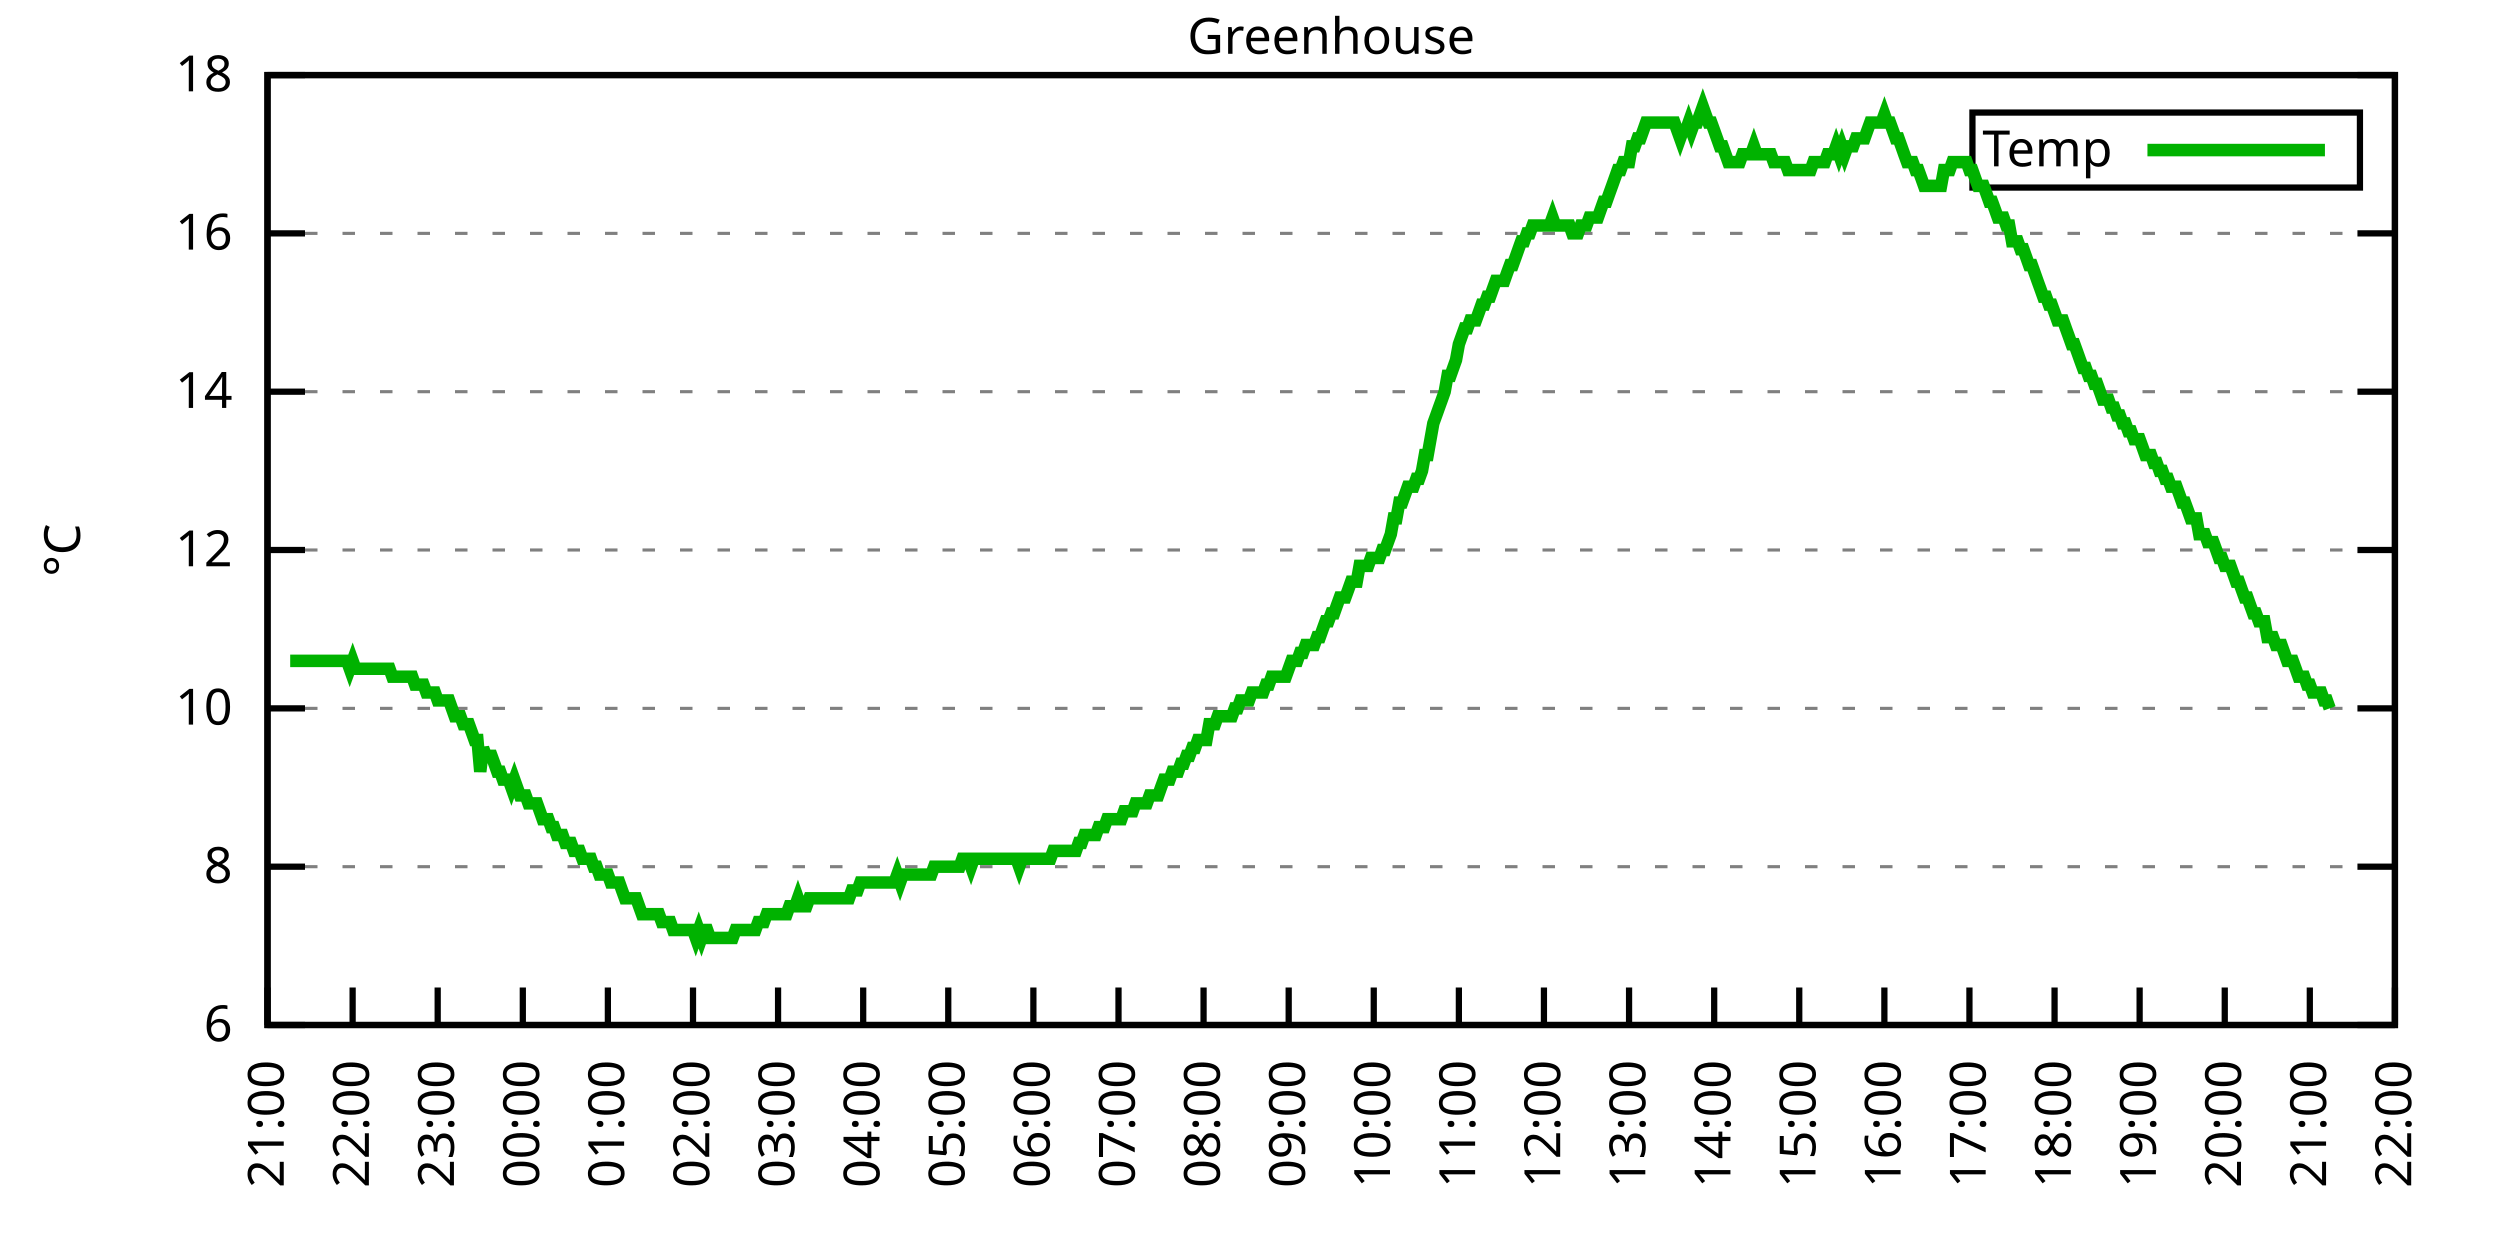
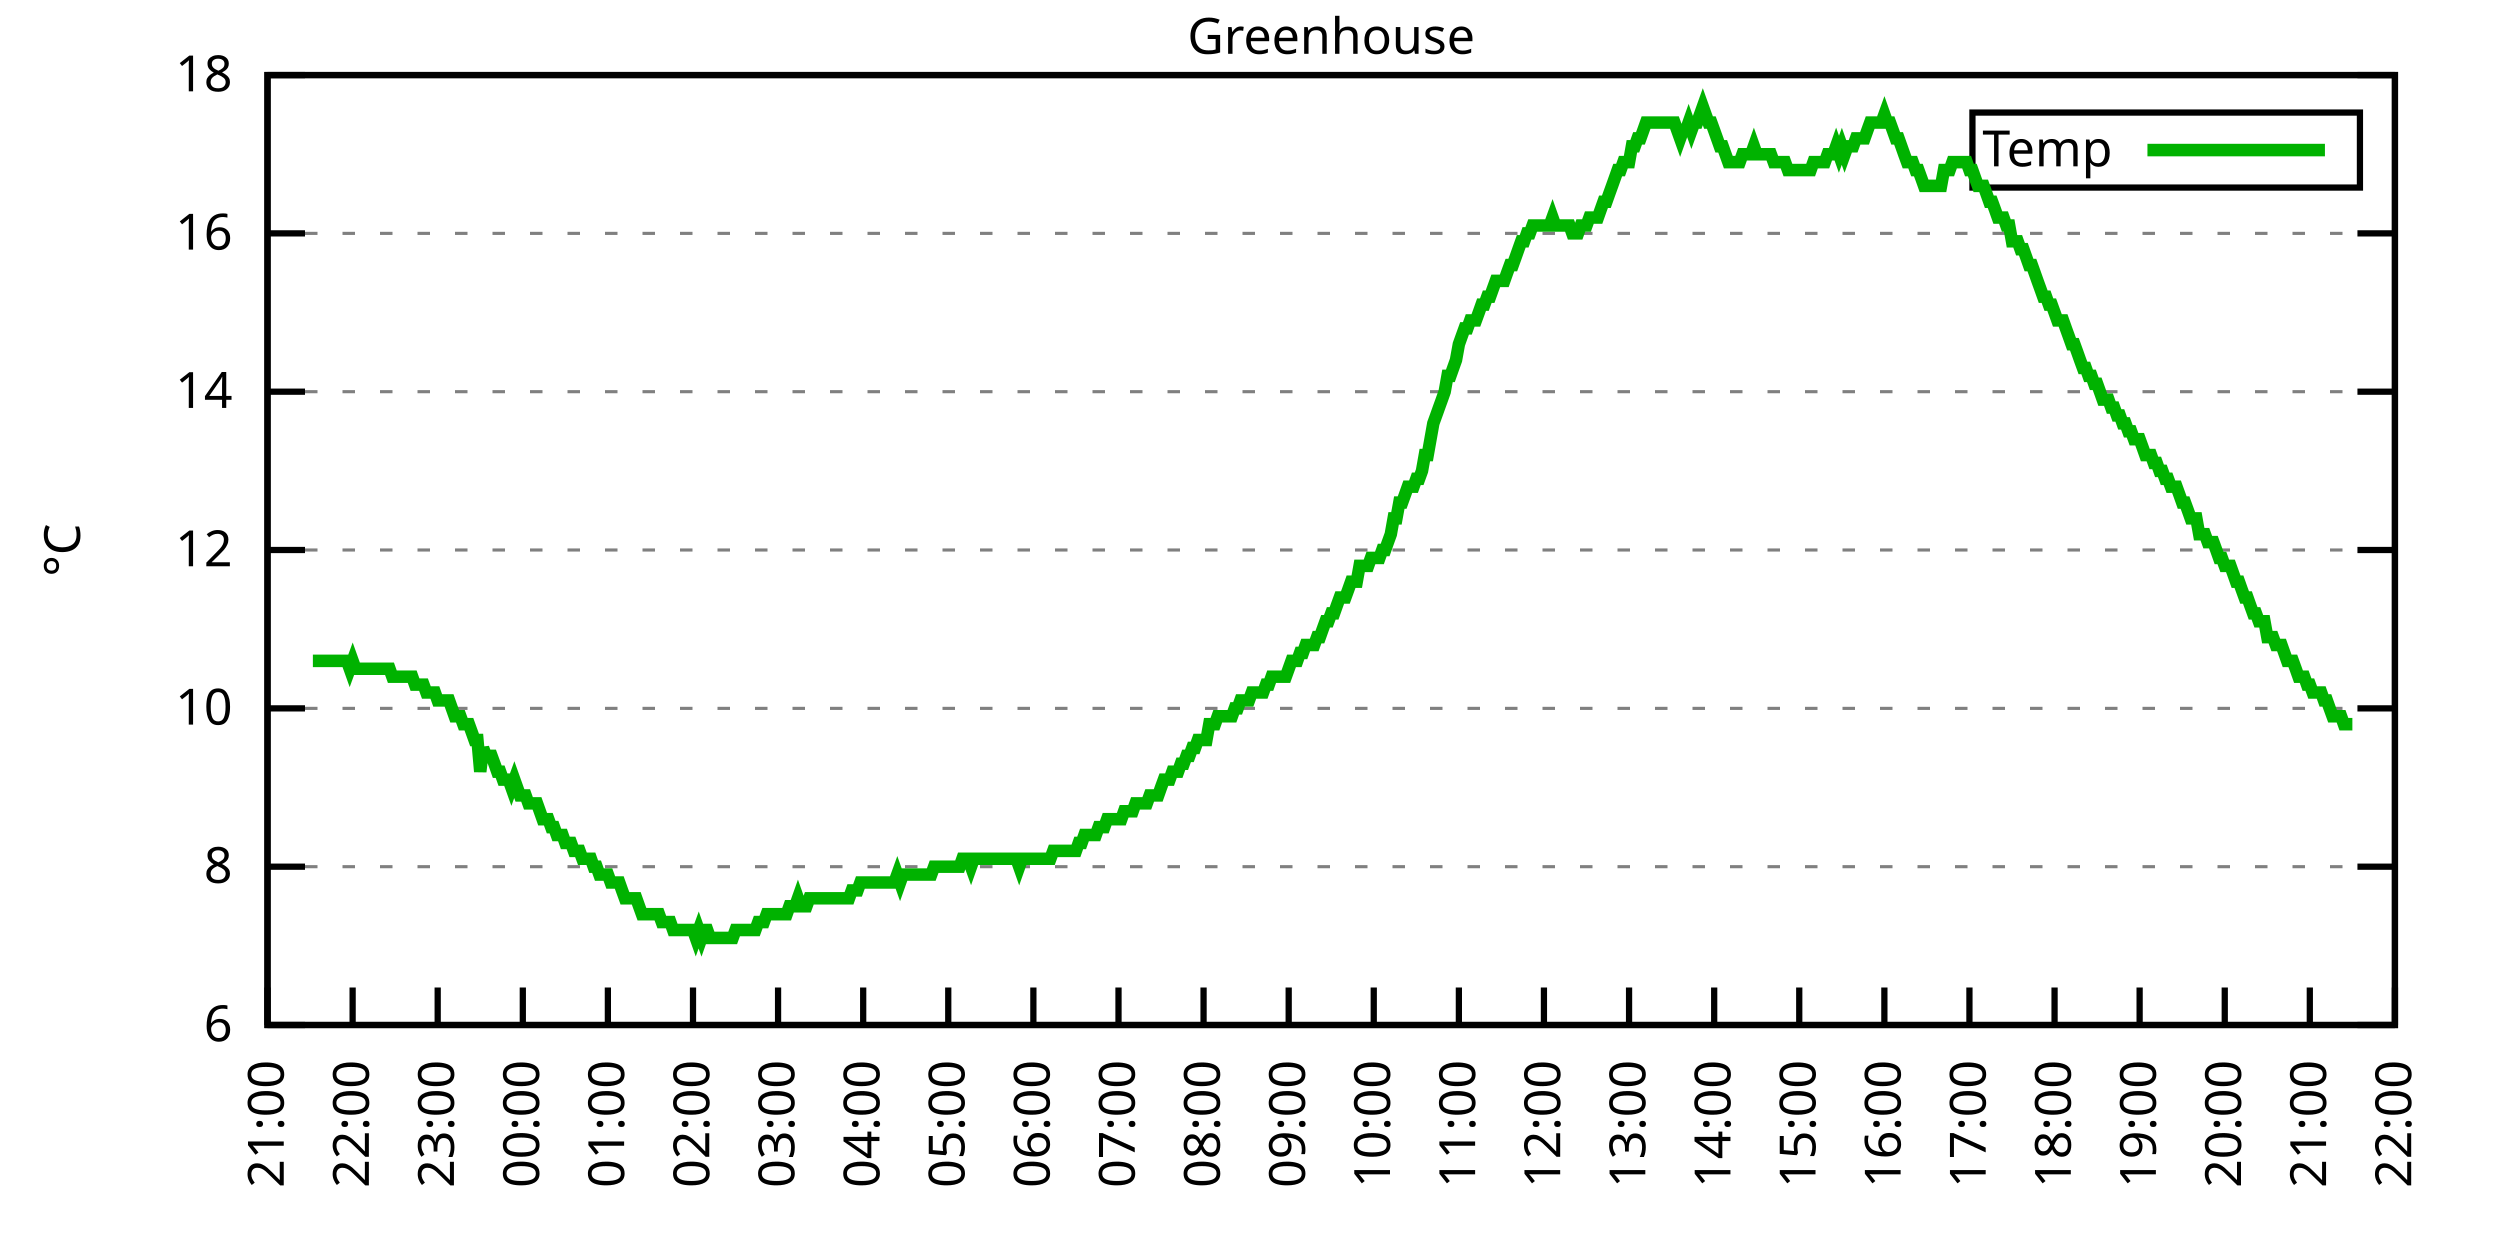
<svg xmlns="http://www.w3.org/2000/svg" xmlns:xlink="http://www.w3.org/1999/xlink" width="400" height="200" viewBox="0 0 400 200">
  <g id="gnuplot_canvas">
    <rect x="0" y="0" width="400" height="200" fill="none" />
    <defs>
      <circle id="gpDot" r="0.5" stroke-width="0.5" stroke="currentColor" />
      <path id="gpPt0" stroke-width="0.333" stroke="currentColor" d="M-1,0 h2 M0,-1 v2" />
      <path id="gpPt1" stroke-width="0.333" stroke="currentColor" d="M-1,-1 L1,1 M1,-1 L-1,1" />
      <path id="gpPt2" stroke-width="0.333" stroke="currentColor" d="M-1,0 L1,0 M0,-1 L0,1 M-1,-1 L1,1 M-1,1 L1,-1" />
      <rect id="gpPt3" stroke-width="0.333" stroke="currentColor" x="-1" y="-1" width="2" height="2" />
      <rect id="gpPt4" stroke-width="0.333" stroke="currentColor" fill="currentColor" x="-1" y="-1" width="2" height="2" />
      <circle id="gpPt5" stroke-width="0.333" stroke="currentColor" cx="0" cy="0" r="1" />
      <use xlink:href="#gpPt5" id="gpPt6" fill="currentColor" stroke="none" />
      <path id="gpPt7" stroke-width="0.333" stroke="currentColor" d="M0,-1.33 L-1.33,0.67 L1.33,0.67 z" />
      <use xlink:href="#gpPt7" id="gpPt8" fill="currentColor" stroke="none" />
      <use xlink:href="#gpPt7" id="gpPt9" stroke="currentColor" transform="rotate(180)" />
      <use xlink:href="#gpPt9" id="gpPt10" fill="currentColor" stroke="none" />
      <use xlink:href="#gpPt3" id="gpPt11" stroke="currentColor" transform="rotate(45)" />
      <use xlink:href="#gpPt11" id="gpPt12" fill="currentColor" stroke="none" />
      <path id="gpPt13" stroke-width="0.333" stroke="currentColor" d="M0,1.330 L1.265,0.411 L0.782,-1.067 L-0.782,-1.076 L-1.265,0.411 z" />
      <use xlink:href="#gpPt13" id="gpPt14" fill="currentColor" stroke="none" />
      <filter id="textbox" filterUnits="objectBoundingBox" x="0" y="0" height="1" width="1">
        <feFlood flood-color="white" flood-opacity="1" result="bgnd" />
        <feComposite in="SourceGraphic" in2="bgnd" operator="atop" />
      </filter>
      <filter id="greybox" filterUnits="objectBoundingBox" x="0" y="0" height="1" width="1">
        <feFlood flood-color="lightgrey" flood-opacity="1" result="grey" />
        <feComposite in="SourceGraphic" in2="grey" operator="atop" />
      </filter>
    </defs>
    <g fill="none" color="white" stroke="currentColor" stroke-width="1.00" stroke-linecap="butt" stroke-linejoin="miter">
</g>
    <g fill="none" color="black" stroke="currentColor" stroke-width="1.00" stroke-linecap="butt" stroke-linejoin="miter">
      <g stroke="none" shape-rendering="crispEdges">
        <polygon fill="rgb(255, 255, 255)" points="42.80,164.00 383.18,164.00 383.18,12.02 42.80,12.02 " />
      </g>
    </g>
    <g fill="none" color="black" stroke="currentColor" stroke-width="1.00" stroke-linecap="butt" stroke-linejoin="miter">
</g>
    <g fill="none" color="black" stroke="black" stroke-width="0.50" stroke-linecap="butt" stroke-linejoin="miter">
</g>
    <g fill="none" color="gray" stroke="currentColor" stroke-width="0.50" stroke-linecap="butt" stroke-linejoin="miter">
      <path stroke="gray" stroke-dasharray="2,4" class="gridline" d="M42.80,164.00 L383.19,164.00  " />
    </g>
    <g fill="none" color="gray" stroke="gray" stroke-width="1.00" stroke-linecap="butt" stroke-linejoin="miter">
</g>
    <g fill="none" color="black" stroke="currentColor" stroke-width="1.00" stroke-linecap="butt" stroke-linejoin="miter">
      <path stroke="black" d="M42.80,164.00 L48.80,164.00 M383.19,164.00 L377.19,164.00  " />
      <g transform="translate(37.20,166.60)" stroke="none" fill="black" font-family="Sans" font-size="8.00" text-anchor="end">
        <text>
          <tspan font-family="Sans"> 6</tspan>
        </text>
      </g>
    </g>
    <g fill="none" color="black" stroke="currentColor" stroke-width="1.00" stroke-linecap="butt" stroke-linejoin="miter">
</g>
    <g fill="none" color="black" stroke="black" stroke-width="0.50" stroke-linecap="butt" stroke-linejoin="miter">
</g>
    <g fill="none" color="gray" stroke="currentColor" stroke-width="0.50" stroke-linecap="butt" stroke-linejoin="miter">
      <path stroke="gray" stroke-dasharray="2,4" class="gridline" d="M42.80,138.67 L383.19,138.67  " />
    </g>
    <g fill="none" color="gray" stroke="gray" stroke-width="1.00" stroke-linecap="butt" stroke-linejoin="miter">
</g>
    <g fill="none" color="black" stroke="currentColor" stroke-width="1.00" stroke-linecap="butt" stroke-linejoin="miter">
      <path stroke="black" d="M42.80,138.67 L48.80,138.67 M383.19,138.67 L377.19,138.67  " />
      <g transform="translate(37.20,141.27)" stroke="none" fill="black" font-family="Sans" font-size="8.00" text-anchor="end">
        <text>
          <tspan font-family="Sans"> 8</tspan>
        </text>
      </g>
    </g>
    <g fill="none" color="black" stroke="currentColor" stroke-width="1.00" stroke-linecap="butt" stroke-linejoin="miter">
</g>
    <g fill="none" color="black" stroke="black" stroke-width="0.50" stroke-linecap="butt" stroke-linejoin="miter">
</g>
    <g fill="none" color="gray" stroke="currentColor" stroke-width="0.50" stroke-linecap="butt" stroke-linejoin="miter">
      <path stroke="gray" stroke-dasharray="2,4" class="gridline" d="M42.80,113.34 L383.19,113.34  " />
    </g>
    <g fill="none" color="gray" stroke="gray" stroke-width="1.00" stroke-linecap="butt" stroke-linejoin="miter">
</g>
    <g fill="none" color="black" stroke="currentColor" stroke-width="1.00" stroke-linecap="butt" stroke-linejoin="miter">
      <path stroke="black" d="M42.80,113.34 L48.80,113.34 M383.19,113.34 L377.19,113.34  " />
      <g transform="translate(37.20,115.94)" stroke="none" fill="black" font-family="Sans" font-size="8.00" text-anchor="end">
        <text>
          <tspan font-family="Sans"> 10</tspan>
        </text>
      </g>
    </g>
    <g fill="none" color="black" stroke="currentColor" stroke-width="1.00" stroke-linecap="butt" stroke-linejoin="miter">
</g>
    <g fill="none" color="black" stroke="black" stroke-width="0.50" stroke-linecap="butt" stroke-linejoin="miter">
</g>
    <g fill="none" color="gray" stroke="currentColor" stroke-width="0.50" stroke-linecap="butt" stroke-linejoin="miter">
      <path stroke="gray" stroke-dasharray="2,4" class="gridline" d="M42.80,88.00 L383.19,88.00  " />
    </g>
    <g fill="none" color="gray" stroke="gray" stroke-width="1.00" stroke-linecap="butt" stroke-linejoin="miter">
</g>
    <g fill="none" color="black" stroke="currentColor" stroke-width="1.00" stroke-linecap="butt" stroke-linejoin="miter">
      <path stroke="black" d="M42.80,88.00 L48.80,88.00 M383.19,88.00 L377.19,88.00  " />
      <g transform="translate(37.20,90.60)" stroke="none" fill="black" font-family="Sans" font-size="8.00" text-anchor="end">
        <text>
          <tspan font-family="Sans"> 12</tspan>
        </text>
      </g>
    </g>
    <g fill="none" color="black" stroke="currentColor" stroke-width="1.00" stroke-linecap="butt" stroke-linejoin="miter">
</g>
    <g fill="none" color="black" stroke="black" stroke-width="0.50" stroke-linecap="butt" stroke-linejoin="miter">
</g>
    <g fill="none" color="gray" stroke="currentColor" stroke-width="0.50" stroke-linecap="butt" stroke-linejoin="miter">
      <path stroke="gray" stroke-dasharray="2,4" class="gridline" d="M42.80,62.67 L383.19,62.67  " />
    </g>
    <g fill="none" color="gray" stroke="gray" stroke-width="1.00" stroke-linecap="butt" stroke-linejoin="miter">
</g>
    <g fill="none" color="black" stroke="currentColor" stroke-width="1.00" stroke-linecap="butt" stroke-linejoin="miter">
      <path stroke="black" d="M42.80,62.67 L48.80,62.67 M383.19,62.67 L377.19,62.67  " />
      <g transform="translate(37.20,65.27)" stroke="none" fill="black" font-family="Sans" font-size="8.00" text-anchor="end">
        <text>
          <tspan font-family="Sans"> 14</tspan>
        </text>
      </g>
    </g>
    <g fill="none" color="black" stroke="currentColor" stroke-width="1.00" stroke-linecap="butt" stroke-linejoin="miter">
</g>
    <g fill="none" color="black" stroke="black" stroke-width="0.50" stroke-linecap="butt" stroke-linejoin="miter">
</g>
    <g fill="none" color="gray" stroke="currentColor" stroke-width="0.50" stroke-linecap="butt" stroke-linejoin="miter">
      <path stroke="gray" stroke-dasharray="2,4" class="gridline" d="M42.80,37.34 L383.19,37.34  " />
    </g>
    <g fill="none" color="gray" stroke="gray" stroke-width="1.00" stroke-linecap="butt" stroke-linejoin="miter">
</g>
    <g fill="none" color="black" stroke="currentColor" stroke-width="1.00" stroke-linecap="butt" stroke-linejoin="miter">
      <path stroke="black" d="M42.80,37.34 L48.80,37.34 M383.19,37.34 L377.19,37.34  " />
      <g transform="translate(37.20,39.94)" stroke="none" fill="black" font-family="Sans" font-size="8.00" text-anchor="end">
        <text>
          <tspan font-family="Sans"> 16</tspan>
        </text>
      </g>
    </g>
    <g fill="none" color="black" stroke="currentColor" stroke-width="1.00" stroke-linecap="butt" stroke-linejoin="miter">
</g>
    <g fill="none" color="black" stroke="black" stroke-width="0.50" stroke-linecap="butt" stroke-linejoin="miter">
</g>
    <g fill="none" color="gray" stroke="currentColor" stroke-width="0.50" stroke-linecap="butt" stroke-linejoin="miter">
      <path stroke="gray" stroke-dasharray="2,4" class="gridline" d="M42.80,12.01 L383.19,12.01  " />
    </g>
    <g fill="none" color="gray" stroke="gray" stroke-width="1.00" stroke-linecap="butt" stroke-linejoin="miter">
</g>
    <g fill="none" color="black" stroke="currentColor" stroke-width="1.00" stroke-linecap="butt" stroke-linejoin="miter">
      <path stroke="black" d="M42.80,12.01 L48.80,12.01 M383.19,12.01 L377.19,12.01  " />
      <g transform="translate(37.20,14.61)" stroke="none" fill="black" font-family="Sans" font-size="8.00" text-anchor="end">
        <text>
          <tspan font-family="Sans"> 18</tspan>
        </text>
      </g>
    </g>
    <g fill="none" color="black" stroke="currentColor" stroke-width="1.00" stroke-linecap="butt" stroke-linejoin="miter">
      <path stroke="black" d="M42.80,164.00 L42.80,158.00  " />
      <g transform="translate(45.40,169.60) rotate(270.00)" stroke="none" fill="black" font-family="Sans" font-size="8.00" text-anchor="end">
        <text>
          <tspan font-family="Sans">21:00</tspan>
        </text>
      </g>
    </g>
    <g fill="none" color="black" stroke="currentColor" stroke-width="1.00" stroke-linecap="butt" stroke-linejoin="miter">
      <path stroke="black" d="M56.42,164.00 L56.42,158.00  " />
      <g transform="translate(59.02,169.60) rotate(270.00)" stroke="none" fill="black" font-family="Sans" font-size="8.00" text-anchor="end">
        <text>
          <tspan font-family="Sans">22:00</tspan>
        </text>
      </g>
    </g>
    <g fill="none" color="black" stroke="currentColor" stroke-width="1.00" stroke-linecap="butt" stroke-linejoin="miter">
      <path stroke="black" d="M70.03,164.00 L70.03,158.00  " />
      <g transform="translate(72.63,169.60) rotate(270.00)" stroke="none" fill="black" font-family="Sans" font-size="8.00" text-anchor="end">
        <text>
          <tspan font-family="Sans">23:00</tspan>
        </text>
      </g>
    </g>
    <g fill="none" color="black" stroke="currentColor" stroke-width="1.00" stroke-linecap="butt" stroke-linejoin="miter">
      <path stroke="black" d="M83.65,164.00 L83.65,158.00  " />
      <g transform="translate(86.25,169.60) rotate(270.00)" stroke="none" fill="black" font-family="Sans" font-size="8.00" text-anchor="end">
        <text>
          <tspan font-family="Sans">00:00</tspan>
        </text>
      </g>
    </g>
    <g fill="none" color="black" stroke="currentColor" stroke-width="1.00" stroke-linecap="butt" stroke-linejoin="miter">
      <path stroke="black" d="M97.26,164.00 L97.26,158.00  " />
      <g transform="translate(99.86,169.60) rotate(270.00)" stroke="none" fill="black" font-family="Sans" font-size="8.00" text-anchor="end">
        <text>
          <tspan font-family="Sans">01:00</tspan>
        </text>
      </g>
    </g>
    <g fill="none" color="black" stroke="currentColor" stroke-width="1.00" stroke-linecap="butt" stroke-linejoin="miter">
      <path stroke="black" d="M110.88,164.00 L110.88,158.00  " />
      <g transform="translate(113.48,169.60) rotate(270.00)" stroke="none" fill="black" font-family="Sans" font-size="8.00" text-anchor="end">
        <text>
          <tspan font-family="Sans">02:00</tspan>
        </text>
      </g>
    </g>
    <g fill="none" color="black" stroke="currentColor" stroke-width="1.00" stroke-linecap="butt" stroke-linejoin="miter">
      <path stroke="black" d="M124.49,164.00 L124.49,158.00  " />
      <g transform="translate(127.09,169.60) rotate(270.00)" stroke="none" fill="black" font-family="Sans" font-size="8.00" text-anchor="end">
        <text>
          <tspan font-family="Sans">03:00</tspan>
        </text>
      </g>
    </g>
    <g fill="none" color="black" stroke="currentColor" stroke-width="1.00" stroke-linecap="butt" stroke-linejoin="miter">
      <path stroke="black" d="M138.11,164.00 L138.11,158.00  " />
      <g transform="translate(140.71,169.60) rotate(270.00)" stroke="none" fill="black" font-family="Sans" font-size="8.00" text-anchor="end">
        <text>
          <tspan font-family="Sans">04:00</tspan>
        </text>
      </g>
    </g>
    <g fill="none" color="black" stroke="currentColor" stroke-width="1.00" stroke-linecap="butt" stroke-linejoin="miter">
      <path stroke="black" d="M151.72,164.00 L151.72,158.00  " />
      <g transform="translate(154.32,169.60) rotate(270.00)" stroke="none" fill="black" font-family="Sans" font-size="8.00" text-anchor="end">
        <text>
          <tspan font-family="Sans">05:00</tspan>
        </text>
      </g>
    </g>
    <g fill="none" color="black" stroke="currentColor" stroke-width="1.00" stroke-linecap="butt" stroke-linejoin="miter">
      <path stroke="black" d="M165.34,164.00 L165.34,158.00  " />
      <g transform="translate(167.94,169.60) rotate(270.00)" stroke="none" fill="black" font-family="Sans" font-size="8.00" text-anchor="end">
        <text>
          <tspan font-family="Sans">06:00</tspan>
        </text>
      </g>
    </g>
    <g fill="none" color="black" stroke="currentColor" stroke-width="1.00" stroke-linecap="butt" stroke-linejoin="miter">
      <path stroke="black" d="M178.96,164.00 L178.96,158.00  " />
      <g transform="translate(181.56,169.60) rotate(270.00)" stroke="none" fill="black" font-family="Sans" font-size="8.00" text-anchor="end">
        <text>
          <tspan font-family="Sans">07:00</tspan>
        </text>
      </g>
    </g>
    <g fill="none" color="black" stroke="currentColor" stroke-width="1.00" stroke-linecap="butt" stroke-linejoin="miter">
      <path stroke="black" d="M192.57,164.00 L192.57,158.00  " />
      <g transform="translate(195.17,169.60) rotate(270.00)" stroke="none" fill="black" font-family="Sans" font-size="8.00" text-anchor="end">
        <text>
          <tspan font-family="Sans">08:00</tspan>
        </text>
      </g>
    </g>
    <g fill="none" color="black" stroke="currentColor" stroke-width="1.00" stroke-linecap="butt" stroke-linejoin="miter">
      <path stroke="black" d="M206.19,164.00 L206.19,158.00  " />
      <g transform="translate(208.79,169.60) rotate(270.00)" stroke="none" fill="black" font-family="Sans" font-size="8.00" text-anchor="end">
        <text>
          <tspan font-family="Sans">09:00</tspan>
        </text>
      </g>
    </g>
    <g fill="none" color="black" stroke="currentColor" stroke-width="1.00" stroke-linecap="butt" stroke-linejoin="miter">
      <path stroke="black" d="M219.80,164.00 L219.80,158.00  " />
      <g transform="translate(222.40,169.60) rotate(270.00)" stroke="none" fill="black" font-family="Sans" font-size="8.00" text-anchor="end">
        <text>
          <tspan font-family="Sans">10:00</tspan>
        </text>
      </g>
    </g>
    <g fill="none" color="black" stroke="currentColor" stroke-width="1.00" stroke-linecap="butt" stroke-linejoin="miter">
      <path stroke="black" d="M233.42,164.00 L233.42,158.00  " />
      <g transform="translate(236.02,169.60) rotate(270.00)" stroke="none" fill="black" font-family="Sans" font-size="8.00" text-anchor="end">
        <text>
          <tspan font-family="Sans">11:00</tspan>
        </text>
      </g>
    </g>
    <g fill="none" color="black" stroke="currentColor" stroke-width="1.00" stroke-linecap="butt" stroke-linejoin="miter">
      <path stroke="black" d="M247.03,164.00 L247.03,158.00  " />
      <g transform="translate(249.63,169.60) rotate(270.00)" stroke="none" fill="black" font-family="Sans" font-size="8.00" text-anchor="end">
        <text>
          <tspan font-family="Sans">12:00</tspan>
        </text>
      </g>
    </g>
    <g fill="none" color="black" stroke="currentColor" stroke-width="1.00" stroke-linecap="butt" stroke-linejoin="miter">
      <path stroke="black" d="M260.65,164.00 L260.65,158.00  " />
      <g transform="translate(263.25,169.60) rotate(270.00)" stroke="none" fill="black" font-family="Sans" font-size="8.00" text-anchor="end">
        <text>
          <tspan font-family="Sans">13:00</tspan>
        </text>
      </g>
    </g>
    <g fill="none" color="black" stroke="currentColor" stroke-width="1.00" stroke-linecap="butt" stroke-linejoin="miter">
      <path stroke="black" d="M274.27,164.00 L274.27,158.00  " />
      <g transform="translate(276.87,169.60) rotate(270.00)" stroke="none" fill="black" font-family="Sans" font-size="8.00" text-anchor="end">
        <text>
          <tspan font-family="Sans">14:00</tspan>
        </text>
      </g>
    </g>
    <g fill="none" color="black" stroke="currentColor" stroke-width="1.00" stroke-linecap="butt" stroke-linejoin="miter">
      <path stroke="black" d="M287.88,164.00 L287.88,158.00  " />
      <g transform="translate(290.48,169.60) rotate(270.00)" stroke="none" fill="black" font-family="Sans" font-size="8.00" text-anchor="end">
        <text>
          <tspan font-family="Sans">15:00</tspan>
        </text>
      </g>
    </g>
    <g fill="none" color="black" stroke="currentColor" stroke-width="1.00" stroke-linecap="butt" stroke-linejoin="miter">
      <path stroke="black" d="M301.50,164.00 L301.50,158.00  " />
      <g transform="translate(304.10,169.60) rotate(270.00)" stroke="none" fill="black" font-family="Sans" font-size="8.00" text-anchor="end">
        <text>
          <tspan font-family="Sans">16:00</tspan>
        </text>
      </g>
    </g>
    <g fill="none" color="black" stroke="currentColor" stroke-width="1.00" stroke-linecap="butt" stroke-linejoin="miter">
      <path stroke="black" d="M315.11,164.00 L315.11,158.00  " />
      <g transform="translate(317.71,169.60) rotate(270.00)" stroke="none" fill="black" font-family="Sans" font-size="8.00" text-anchor="end">
        <text>
          <tspan font-family="Sans">17:00</tspan>
        </text>
      </g>
    </g>
    <g fill="none" color="black" stroke="currentColor" stroke-width="1.00" stroke-linecap="butt" stroke-linejoin="miter">
      <path stroke="black" d="M328.73,164.00 L328.73,158.00  " />
      <g transform="translate(331.33,169.60) rotate(270.00)" stroke="none" fill="black" font-family="Sans" font-size="8.00" text-anchor="end">
        <text>
          <tspan font-family="Sans">18:00</tspan>
        </text>
      </g>
    </g>
    <g fill="none" color="black" stroke="currentColor" stroke-width="1.00" stroke-linecap="butt" stroke-linejoin="miter">
      <path stroke="black" d="M342.34,164.00 L342.34,158.00  " />
      <g transform="translate(344.94,169.60) rotate(270.00)" stroke="none" fill="black" font-family="Sans" font-size="8.00" text-anchor="end">
        <text>
          <tspan font-family="Sans">19:00</tspan>
        </text>
      </g>
    </g>
    <g fill="none" color="black" stroke="currentColor" stroke-width="1.00" stroke-linecap="butt" stroke-linejoin="miter">
      <path stroke="black" d="M355.96,164.00 L355.96,158.00  " />
      <g transform="translate(358.56,169.60) rotate(270.00)" stroke="none" fill="black" font-family="Sans" font-size="8.00" text-anchor="end">
        <text>
          <tspan font-family="Sans">20:00</tspan>
        </text>
      </g>
    </g>
    <g fill="none" color="black" stroke="currentColor" stroke-width="1.00" stroke-linecap="butt" stroke-linejoin="miter">
      <path stroke="black" d="M369.57,164.00 L369.57,158.00  " />
      <g transform="translate(372.17,169.60) rotate(270.00)" stroke="none" fill="black" font-family="Sans" font-size="8.00" text-anchor="end">
        <text>
          <tspan font-family="Sans">21:00</tspan>
        </text>
      </g>
    </g>
    <g fill="none" color="black" stroke="currentColor" stroke-width="1.00" stroke-linecap="butt" stroke-linejoin="miter">
      <path stroke="black" d="M383.19,164.00 L383.19,158.00  " />
      <g transform="translate(385.79,169.60) rotate(270.00)" stroke="none" fill="black" font-family="Sans" font-size="8.00" text-anchor="end">
        <text>
          <tspan font-family="Sans">22:00</tspan>
        </text>
      </g>
    </g>
    <g fill="none" color="black" stroke="currentColor" stroke-width="1.00" stroke-linecap="butt" stroke-linejoin="miter">
</g>
    <g fill="none" color="black" stroke="currentColor" stroke-width="1.00" stroke-linecap="butt" stroke-linejoin="miter">
      <path stroke="black" d="M42.80,12.01 L42.80,164.00 L383.19,164.00 L383.19,12.01 L42.80,12.01 Z  " />
    </g>
    <g fill="none" color="black" stroke="currentColor" stroke-width="1.00" stroke-linecap="butt" stroke-linejoin="miter">
</g>
    <g fill="none" color="black" stroke="currentColor" stroke-width="1.00" stroke-linecap="butt" stroke-linejoin="miter">
      <path stroke="black" d="M315.59,30.01 L315.59,18.01 L377.59,18.01 L377.59,30.01 L315.59,30.01 Z  " />
    </g>
    <g id="Greenhouse_plot_1">
      <g fill="none" color="white" stroke="black" stroke-width="2.00" stroke-linecap="butt" stroke-linejoin="miter">
</g>
      <g fill="none" color="black" stroke="currentColor" stroke-width="2.00" stroke-linecap="butt" stroke-linejoin="miter">
        <g transform="translate(337.99,26.61)" stroke="none" fill="black" font-family="Sans" font-size="8.00" text-anchor="end">
          <text>
            <tspan font-family="Sans">Temp</tspan>
          </text>
        </g>
      </g>
      <g fill="none" color="black" stroke="currentColor" stroke-width="2.00" stroke-linecap="butt" stroke-linejoin="miter">
-         <path stroke="rgb(  0, 178,   0)" d="M343.59,24.01 L371.99,24.01 M46.43,105.74 L46.88,105.74 L47.34,105.74 L47.79,105.74 L48.25,105.74 L48.70,105.74   L49.15,105.74 L49.61,105.74 L50.06,105.74 L50.52,105.74 L50.97,105.74 L51.42,105.74 L51.88,105.74 L52.33,105.74   L52.78,105.74 L53.24,105.74 L53.69,105.74 L54.15,105.74 L54.60,105.74 L55.05,105.74 L55.51,105.74 L55.96,107.00   L56.42,105.74 L56.87,107.00 L57.32,107.00 L57.78,107.00 L58.23,107.00 L58.68,107.00 L59.14,107.00 L59.59,107.00   L60.05,107.00 L60.50,107.00 L60.95,107.00 L61.41,107.00 L61.86,107.00 L62.32,107.00 L62.77,108.27 L63.22,108.27   L63.68,108.27 L64.13,108.27 L64.58,108.27 L65.04,108.27 L65.49,108.27 L65.95,108.27 L66.40,109.54 L66.85,109.54   L67.31,109.54 L67.76,109.54 L68.22,110.80 L68.67,110.80 L69.12,110.80 L69.58,110.80 L70.03,112.07 L70.49,112.07   L70.94,112.07 L71.39,112.07 L71.85,112.07 L72.30,113.34 L72.75,114.60 L73.21,114.60 L73.66,114.60 L74.12,115.87   L74.57,115.87 L75.02,115.87 L75.48,117.14 L75.93,118.40 L76.39,118.40 L76.84,123.47 L77.29,119.67 L77.75,120.94   L78.20,120.94 L78.65,120.94 L79.11,122.20 L79.56,123.47 L80.02,123.47 L80.47,124.74 L80.92,124.74 L81.38,124.74   L81.83,126.00 L82.29,124.74 L82.74,126.00 L83.19,127.27 L83.65,127.27 L84.10,127.27 L84.55,128.54 L85.01,128.54   L85.46,128.54 L85.92,128.54 L86.37,129.80 L86.82,131.07 L87.28,131.07 L87.73,131.07 L88.19,132.34 L88.64,132.34   L89.09,133.60 L89.55,133.60 L90.00,133.60 L90.45,134.87 L90.91,134.87 L91.36,134.87 L91.82,136.14 L92.27,136.14   L92.72,136.14 L93.18,137.40 L93.63,137.40 L94.09,137.40 L94.54,137.40 L94.99,138.67 L95.45,138.67 L95.90,139.93   L96.35,139.93 L96.81,139.93 L97.26,139.93 L97.72,141.20 L98.17,141.20 L98.62,141.20 L99.08,141.20 L99.53,142.47   L99.99,143.73 L100.44,143.73 L100.89,143.73 L101.35,143.73 L101.80,143.73 L102.25,145.00 L102.71,146.27 L103.16,146.27   L103.62,146.27 L104.07,146.27 L104.52,146.27 L104.98,146.27 L105.43,146.27 L105.89,147.53 L106.34,147.53 L106.79,147.53   L107.25,147.53 L107.70,148.80 L108.15,148.80 L108.61,148.80 L109.06,148.80 L109.52,148.80 L109.97,148.80 L110.42,148.80   L110.88,148.80 L111.33,150.07 L111.79,148.80 L112.24,150.07 L112.69,148.80 L113.15,148.80 L113.60,150.07 L114.05,150.07   L114.51,150.07 L114.96,150.07 L115.42,150.07 L115.87,150.07 L116.32,150.07 L116.78,150.07 L117.23,150.07 L117.69,148.80   L118.14,148.80 L118.59,148.80 L119.05,148.80 L119.50,148.80 L119.96,148.80 L120.41,148.80 L120.86,148.80 L121.32,147.53   L121.77,147.53 L122.22,147.53 L122.68,146.27 L123.13,146.27 L123.59,146.27 L124.04,146.27 L124.49,146.27 L124.95,146.27   L125.40,146.27 L125.86,146.27 L126.31,145.00 L126.76,145.00 L127.22,145.00 L127.67,143.73 L128.12,145.00 L128.58,145.00   L129.03,145.00 L129.49,143.73 L129.94,143.73 L130.39,143.73 L130.85,143.73 L131.30,143.73 L131.76,143.73 L132.21,143.73   L132.66,143.73 L133.12,143.73 L133.57,143.73 L134.02,143.73 L134.48,143.73 L134.93,143.73 L135.39,143.73 L135.84,143.73   L136.29,142.47 L136.75,142.47 L137.20,142.47 L137.66,141.20 L138.11,141.20 L138.56,141.20 L139.02,141.20 L139.47,141.20   L139.92,141.20 L140.38,141.20 L140.83,141.20 L141.29,141.20 L141.74,141.20 L142.19,141.20 L142.65,141.20 L143.10,141.20   L143.56,139.93 L144.01,141.20 L144.46,139.93 L144.92,139.93 L145.37,139.93 L145.82,139.93 L146.28,139.93 L146.73,139.93   L147.19,139.93 L147.64,139.93 L148.09,139.93 L148.55,139.93 L149.00,139.93 L149.46,138.67 L149.91,138.67 L150.36,138.67   L150.82,138.67 L151.27,138.67 L151.72,138.67 L152.18,138.67 L152.63,138.67 L153.09,138.67 L153.54,138.67 L153.99,137.40   L154.45,137.40 L154.90,137.40 L155.36,138.67 L155.81,137.40 L156.26,137.40 L156.72,137.40 L157.17,137.40 L157.62,137.40   L158.08,137.40 L158.53,137.40 L158.99,137.40 L159.44,137.40 L159.89,137.40 L160.35,137.40 L160.80,137.40 L161.26,137.40   L161.71,137.40 L162.16,137.40 L162.62,137.40 L163.07,138.67 L163.52,137.40 L163.98,137.40 L164.43,137.40 L164.89,137.40   L165.34,137.40 L165.79,137.40 L166.25,137.40 L166.70,137.40 L167.16,137.40 L167.61,137.40 L168.06,137.40 L168.52,136.14   L168.97,136.14 L169.43,136.14 L169.88,136.14 L170.33,136.14 L170.79,136.14 L171.24,136.14 L171.69,136.14 L172.15,136.14   L172.60,134.87 L173.06,134.87 L173.51,133.60 L173.96,133.60 L174.42,133.60 L174.87,133.60 L175.33,133.60 L175.78,132.34   L176.23,132.34 L176.69,132.34 L177.14,131.07 L177.59,131.07 L178.05,131.07 L178.50,131.07 L178.96,131.07 L179.41,131.07   L179.86,129.80 L180.32,129.80 L180.77,129.80 L181.23,129.80 L181.68,128.54 L182.13,128.54 L182.59,128.54 L183.04,128.54   L183.49,128.54 L183.95,127.27 L184.40,127.27 L184.86,127.27 L185.31,127.27 L185.76,126.00 L186.22,124.74 L186.67,124.74   L187.13,124.74 L187.58,123.47 L188.03,123.47 L188.49,123.47 L188.94,122.20 L189.39,122.20 L189.85,120.94 L190.30,120.94   L190.76,119.67 L191.21,119.67 L191.66,118.40 L192.12,118.40 L192.57,118.40 L193.03,118.40 L193.48,115.87 L193.93,115.87   L194.39,115.87 L194.84,114.60 L195.29,114.60 L195.75,114.60 L196.20,114.60 L196.66,114.60 L197.11,114.60 L197.56,113.34   L198.02,113.34 L198.47,112.07 L198.93,112.07 L199.38,112.07 L199.83,112.07 L200.29,110.80 L200.74,110.80 L201.19,110.80   L201.65,110.80 L202.10,110.80 L202.56,109.54 L203.01,109.54 L203.46,108.27 L203.92,108.27 L204.37,108.27 L204.83,108.27   L205.28,108.27 L205.73,108.27 L206.19,107.00 L206.64,105.74 L207.09,105.74 L207.55,105.74 L208.00,104.47 L208.46,104.47   L208.91,103.20 L209.36,103.20 L209.82,103.20 L210.27,103.20 L210.73,101.94 L211.18,101.94 L211.63,100.67 L212.09,99.40   L212.54,99.40 L213.00,98.14 L213.45,98.14 L213.90,96.87 L214.36,95.60 L214.81,95.60 L215.26,95.60 L215.72,94.34   L216.17,93.07 L216.63,93.07 L217.08,93.07 L217.53,90.54 L217.99,90.54 L218.44,90.54 L218.90,90.54 L219.35,89.27   L219.80,89.27 L220.26,89.27 L220.71,89.27 L221.16,88.00 L221.62,88.00 L222.07,86.74 L222.53,85.47 L222.98,82.94   L223.43,82.94 L223.89,80.41 L224.34,80.41 L224.80,79.14 L225.25,77.87 L225.70,77.87 L226.16,77.87 L226.61,76.61   L227.06,76.61 L227.52,75.34 L227.97,72.81 L228.43,72.81 L228.88,70.27 L229.33,67.74 L229.79,66.47 L230.24,65.21   L230.70,63.94 L231.15,62.67 L231.60,60.14 L232.06,60.14 L232.51,58.87 L232.96,57.61 L233.42,55.07 L233.87,53.81   L234.33,52.54 L234.78,52.54 L235.23,51.27 L235.69,51.27 L236.14,51.27 L236.60,50.01 L237.05,48.74 L237.50,48.74   L237.96,47.47 L238.41,47.47 L238.86,46.21 L239.32,44.94 L239.77,44.94 L240.23,44.94 L240.68,44.94 L241.13,43.67   L241.59,42.41 L242.04,42.41 L242.50,41.14 L242.95,39.87 L243.40,38.61 L243.86,38.61 L244.31,37.34 L244.76,37.34   L245.22,36.08 L245.67,36.08 L246.13,36.08 L246.58,36.08 L247.03,36.08 L247.49,36.08 L247.94,36.08 L248.40,34.81   L248.85,36.08 L249.30,36.08 L249.76,36.08 L250.21,36.08 L250.66,36.08 L251.12,36.08 L251.57,37.34 L252.03,37.34   L252.48,37.34 L252.93,36.08 L253.39,36.08 L253.84,36.08 L254.30,34.81 L254.75,34.81 L255.20,34.81 L255.66,34.81   L256.11,33.54 L256.56,32.28 L257.02,32.28 L257.47,31.01 L257.93,29.74 L258.38,28.48 L258.83,27.21 L259.29,27.21   L259.74,25.94 L260.20,25.94 L260.65,25.94 L261.10,23.41 L261.56,23.41 L262.01,22.14 L262.47,22.14 L262.92,20.88   L263.37,19.61 L263.83,19.61 L264.28,19.61 L264.73,19.61 L265.19,19.61 L265.64,19.61 L266.10,19.61 L266.55,19.61   L267.00,19.61 L267.46,19.61 L267.91,19.61 L268.37,20.88 L268.82,22.14 L269.27,20.88 L269.73,20.88 L270.18,19.61   L270.63,20.88 L271.09,19.61 L271.54,19.61 L272.00,18.34 L272.45,17.08 L272.90,18.34 L273.36,19.61 L273.81,19.61   L274.27,20.88 L274.72,22.14 L275.17,23.41 L275.63,23.41 L276.08,24.68 L276.53,25.94 L276.99,25.94 L277.44,25.94   L277.90,25.94 L278.35,25.94 L278.80,24.68 L279.26,24.68 L279.71,24.68 L280.17,24.68 L280.62,23.41 L281.07,24.68   L281.53,24.68 L281.98,24.68 L282.43,24.68 L282.89,24.68 L283.34,24.68 L283.80,25.94 L284.25,25.94 L284.70,25.94   L285.16,25.94 L285.61,25.94 L286.07,27.21 L286.52,27.21 L286.97,27.21 L287.43,27.21 L287.88,27.21 L288.33,27.21   L288.79,27.21 L289.24,27.21 L289.70,27.21 L290.15,25.94 L290.60,25.94 L291.06,25.94 L291.51,25.94 L291.97,25.94   L292.42,24.68 L292.87,24.68 L293.33,24.68 L293.78,23.41 L294.23,24.68 L294.69,23.41 L295.14,24.68 L295.60,23.41   L296.05,23.41 L296.50,23.41 L296.96,22.14 L297.41,22.14 L297.87,22.14 L298.32,22.14 L298.77,20.88 L299.23,19.61   L299.68,19.61 L300.13,19.61 L300.59,19.61 L301.04,19.61 L301.50,18.34 L301.95,19.61 L302.40,19.61 L302.86,20.88   L303.31,22.14 L303.77,22.14 L304.22,23.41 L304.67,24.68 L305.13,25.94 L305.58,25.94 L306.03,25.94 L306.49,27.21   L306.94,27.21 L307.40,28.48 L307.85,29.74 L308.30,29.74 L308.76,29.74 L309.21,29.74 L309.67,29.74 L310.12,29.74   L310.57,29.74 L311.03,27.21 L311.48,27.21 L311.94,27.21 L312.39,25.94 L312.84,25.94 L313.30,25.94 L313.75,25.94   L314.20,25.94 L314.66,25.94 L315.11,27.21 L315.57,27.21 L316.02,28.48 L316.47,29.74 L316.93,29.74 L317.38,29.74   L317.84,31.01 L318.29,32.28 L318.74,32.28 L319.20,33.54 L319.65,34.81 L320.10,34.81 L320.56,34.81 L321.01,36.08   L321.47,36.08 L321.92,38.61 L322.37,38.61 L322.83,38.61 L323.28,39.87 L323.74,39.87 L324.19,41.14 L324.64,42.41   L325.10,42.41 L325.55,43.67 L326.00,44.94 L326.46,46.21 L326.91,47.47 L327.37,47.47 L327.82,48.74 L328.27,48.74   L328.73,50.01 L329.18,51.27 L329.64,51.27 L330.09,51.27 L330.54,52.54 L331.00,53.81 L331.45,55.07 L331.90,55.07   L332.36,56.34 L332.81,57.61 L333.27,58.87 L333.72,58.87 L334.17,60.14 L334.63,60.14 L335.08,61.41 L335.54,61.41   L335.99,62.67 L336.44,63.94 L336.90,63.94 L337.35,63.94 L337.80,65.21 L338.26,65.21 L338.71,66.47 L339.17,66.47   L339.62,67.74 L340.07,67.74 L340.53,69.01 L340.98,69.01 L341.44,70.27 L341.89,70.27 L342.34,70.27 L342.80,71.54   L343.25,72.81 L343.70,72.81 L344.16,72.81 L344.61,74.07 L345.07,74.07 L345.52,75.34 L345.97,75.34 L346.43,76.61   L346.88,76.61 L347.34,77.87 L347.79,77.87 L348.24,77.87 L348.70,79.14 L349.15,80.41 L349.60,80.41 L350.06,81.67   L350.51,82.94 L350.97,82.94 L351.42,82.94 L351.87,85.47 L352.33,85.47 L352.78,85.47 L353.24,86.74 L353.69,86.74   L354.14,86.74 L354.60,88.00 L355.05,89.27 L355.50,89.27 L355.96,90.54 L356.41,90.54 L356.87,90.54 L357.32,91.80   L357.77,93.07 L358.23,93.07 L358.68,94.34 L359.14,95.60 L359.59,95.60 L360.04,96.87 L360.50,98.14 L360.95,98.14   L361.41,99.40 L361.86,99.40 L362.31,99.40 L362.77,101.94 L363.22,101.94 L363.67,101.94 L364.13,103.20 L364.58,103.20   L365.04,103.20 L365.49,104.47 L365.94,105.74 L366.40,105.74 L366.85,105.74 L367.31,107.00 L367.76,108.27 L368.21,108.27   L368.67,108.27 L369.12,109.54 L369.57,109.54 L370.03,110.80 L370.48,110.80 L370.94,110.80 L371.39,110.80 L371.84,112.07   L372.30,112.07 L372.75,113.34  " />
+         <path stroke="rgb(  0, 178,   0)" d="M343.59,24.01 L371.99,24.01 M50.06,105.74 L50.52,105.74 L50.97,105.74 L51.42,105.74 L51.88,105.74 L52.33,105.74   L52.78,105.74 L53.24,105.74 L53.69,105.74 L54.15,105.74 L54.60,105.74 L55.05,105.74 L55.51,105.74 L55.96,107.00   L56.42,105.74 L56.87,107.00 L57.32,107.00 L57.78,107.00 L58.23,107.00 L58.68,107.00 L59.14,107.00 L59.59,107.00   L60.05,107.00 L60.50,107.00 L60.95,107.00 L61.41,107.00 L61.86,107.00 L62.32,107.00 L62.77,108.27 L63.22,108.27   L63.68,108.27 L64.13,108.27 L64.58,108.27 L65.04,108.27 L65.49,108.27 L65.95,108.27 L66.40,109.54 L66.85,109.54   L67.31,109.54 L67.76,109.54 L68.22,110.80 L68.67,110.80 L69.12,110.80 L69.58,110.80 L70.03,112.07 L70.49,112.07   L70.94,112.07 L71.39,112.07 L71.85,112.07 L72.30,113.34 L72.75,114.60 L73.21,114.60 L73.66,114.60 L74.12,115.87   L74.57,115.87 L75.02,115.87 L75.48,117.14 L75.93,118.40 L76.39,118.40 L76.84,123.47 L77.29,119.67 L77.75,120.94   L78.20,120.94 L78.65,120.94 L79.11,122.20 L79.56,123.47 L80.02,123.47 L80.47,124.74 L80.92,124.74 L81.38,124.74   L81.83,126.00 L82.29,124.74 L82.74,126.00 L83.19,127.27 L83.65,127.27 L84.10,127.27 L84.55,128.54 L85.01,128.54   L85.46,128.54 L85.92,128.54 L86.37,129.80 L86.82,131.07 L87.28,131.07 L87.73,131.07 L88.19,132.34 L88.64,132.34   L89.09,133.60 L89.55,133.60 L90.00,133.60 L90.45,134.87 L90.91,134.87 L91.36,134.87 L91.82,136.14 L92.27,136.14   L92.72,136.14 L93.18,137.40 L93.63,137.40 L94.09,137.40 L94.54,137.40 L94.99,138.67 L95.45,138.67 L95.90,139.93   L96.35,139.93 L96.81,139.93 L97.26,139.93 L97.72,141.20 L98.17,141.20 L98.62,141.20 L99.08,141.20 L99.53,142.47   L99.99,143.73 L100.44,143.73 L100.89,143.73 L101.35,143.73 L101.80,143.73 L102.25,145.00 L102.71,146.27 L103.16,146.27   L103.62,146.27 L104.07,146.27 L104.52,146.27 L104.98,146.27 L105.43,146.27 L105.89,147.53 L106.34,147.53 L106.79,147.53   L107.25,147.53 L107.70,148.80 L108.15,148.80 L108.61,148.80 L109.06,148.80 L109.52,148.80 L109.97,148.80 L110.42,148.80   L110.88,148.80 L111.33,150.07 L111.79,148.80 L112.24,150.07 L112.69,148.80 L113.15,148.80 L113.60,150.07 L114.05,150.07   L114.51,150.07 L114.96,150.07 L115.42,150.07 L115.87,150.07 L116.32,150.07 L116.78,150.07 L117.23,150.07 L117.69,148.80   L118.14,148.80 L118.59,148.80 L119.05,148.80 L119.50,148.80 L119.96,148.80 L120.41,148.80 L120.86,148.80 L121.32,147.53   L121.77,147.53 L122.22,147.53 L122.68,146.27 L123.13,146.27 L123.59,146.27 L124.04,146.27 L124.49,146.27 L124.95,146.27   L125.40,146.27 L125.86,146.27 L126.31,145.00 L126.76,145.00 L127.22,145.00 L127.67,143.73 L128.12,145.00 L128.58,145.00   L129.03,145.00 L129.49,143.73 L129.94,143.73 L130.39,143.73 L130.85,143.73 L131.30,143.73 L131.76,143.73 L132.21,143.73   L132.66,143.73 L133.12,143.73 L133.57,143.73 L134.02,143.73 L134.48,143.73 L134.93,143.73 L135.39,143.73 L135.84,143.73   L136.29,142.47 L136.75,142.47 L137.20,142.47 L137.66,141.20 L138.11,141.20 L138.56,141.20 L139.02,141.20 L139.47,141.20   L139.92,141.20 L140.38,141.20 L140.83,141.20 L141.29,141.20 L141.74,141.20 L142.19,141.20 L142.65,141.20 L143.10,141.20   L143.56,139.93 L144.01,141.20 L144.46,139.93 L144.92,139.93 L145.37,139.93 L145.82,139.93 L146.28,139.93 L146.73,139.93   L147.19,139.93 L147.64,139.93 L148.09,139.93 L148.55,139.93 L149.00,139.93 L149.46,138.67 L149.91,138.67 L150.36,138.67   L150.82,138.67 L151.27,138.67 L151.72,138.67 L152.18,138.67 L152.63,138.67 L153.09,138.67 L153.54,138.67 L153.99,137.40   L154.45,137.40 L154.90,137.40 L155.36,138.67 L155.81,137.40 L156.26,137.40 L156.72,137.40 L157.17,137.40 L157.62,137.40   L158.08,137.40 L158.53,137.40 L158.99,137.40 L159.44,137.40 L159.89,137.40 L160.35,137.40 L160.80,137.40 L161.26,137.40   L161.71,137.40 L162.16,137.40 L162.62,137.40 L163.07,138.67 L163.52,137.40 L163.98,137.40 L164.43,137.40 L164.89,137.40   L165.34,137.40 L165.79,137.40 L166.25,137.40 L166.70,137.40 L167.16,137.40 L167.61,137.40 L168.06,137.40 L168.52,136.14   L168.97,136.14 L169.43,136.14 L169.88,136.14 L170.33,136.14 L170.79,136.14 L171.24,136.14 L171.69,136.14 L172.15,136.14   L172.60,134.87 L173.06,134.87 L173.51,133.60 L173.96,133.60 L174.42,133.60 L174.87,133.60 L175.33,133.60 L175.78,132.34   L176.23,132.34 L176.69,132.34 L177.14,131.07 L177.59,131.07 L178.05,131.07 L178.50,131.07 L178.96,131.07 L179.41,131.07   L179.86,129.80 L180.32,129.80 L180.77,129.80 L181.23,129.80 L181.68,128.54 L182.13,128.54 L182.59,128.54 L183.04,128.54   L183.49,128.54 L183.95,127.27 L184.40,127.27 L184.86,127.27 L185.31,127.27 L185.76,126.00 L186.22,124.74 L186.67,124.74   L187.13,124.74 L187.58,123.47 L188.03,123.47 L188.49,123.47 L188.94,122.20 L189.39,122.20 L189.85,120.94 L190.30,120.94   L190.76,119.67 L191.21,119.67 L191.66,118.40 L192.12,118.40 L192.57,118.40 L193.03,118.40 L193.48,115.87 L193.93,115.87   L194.39,115.87 L194.84,114.60 L195.29,114.60 L195.75,114.60 L196.20,114.60 L196.66,114.60 L197.11,114.60 L197.56,113.34   L198.02,113.34 L198.47,112.07 L198.93,112.07 L199.38,112.07 L199.83,112.07 L200.29,110.80 L200.74,110.80 L201.19,110.80   L201.65,110.80 L202.10,110.80 L202.56,109.54 L203.01,109.54 L203.46,108.27 L203.92,108.27 L204.37,108.27 L204.83,108.27   L205.28,108.27 L205.73,108.27 L206.19,107.00 L206.64,105.74 L207.09,105.74 L207.55,105.74 L208.00,104.47 L208.46,104.47   L208.91,103.20 L209.36,103.20 L209.82,103.20 L210.27,103.20 L210.73,101.94 L211.18,101.94 L211.63,100.67 L212.09,99.40   L212.54,99.40 L213.00,98.14 L213.45,98.14 L213.90,96.87 L214.36,95.60 L214.81,95.60 L215.26,95.60 L215.72,94.34   L216.17,93.07 L216.63,93.07 L217.08,93.07 L217.53,90.54 L217.99,90.54 L218.44,90.54 L218.90,90.54 L219.35,89.27   L219.80,89.27 L220.26,89.27 L220.71,89.27 L221.16,88.00 L221.62,88.00 L222.07,86.74 L222.53,85.47 L222.98,82.94   L223.43,82.94 L223.89,80.41 L224.34,80.41 L224.80,79.14 L225.25,77.87 L225.70,77.87 L226.16,77.87 L226.61,76.61   L227.06,76.61 L227.52,75.34 L227.97,72.81 L228.43,72.81 L228.88,70.27 L229.33,67.74 L229.79,66.47 L230.24,65.21   L230.70,63.94 L231.15,62.67 L231.60,60.14 L232.06,60.14 L232.51,58.87 L232.96,57.61 L233.42,55.07 L233.87,53.81   L234.33,52.54 L234.78,52.54 L235.23,51.27 L235.69,51.27 L236.14,51.27 L236.60,50.01 L237.05,48.74 L237.50,48.74   L237.96,47.47 L238.41,47.47 L238.86,46.21 L239.32,44.94 L239.77,44.94 L240.23,44.94 L240.68,44.94 L241.13,43.67   L241.59,42.41 L242.04,42.41 L242.50,41.14 L242.95,39.87 L243.40,38.61 L243.86,38.61 L244.31,37.34 L244.76,37.34   L245.22,36.08 L245.67,36.08 L246.13,36.08 L246.58,36.08 L247.03,36.08 L247.49,36.08 L247.94,36.08 L248.40,34.81   L248.85,36.08 L249.30,36.08 L249.76,36.08 L250.21,36.08 L250.66,36.08 L251.12,36.08 L251.57,37.34 L252.03,37.34   L252.48,37.34 L252.93,36.08 L253.39,36.08 L253.84,36.08 L254.30,34.81 L254.75,34.81 L255.20,34.81 L255.66,34.81   L256.11,33.54 L256.56,32.28 L257.02,32.28 L257.47,31.01 L257.93,29.74 L258.38,28.48 L258.83,27.21 L259.29,27.21   L259.74,25.94 L260.20,25.94 L260.65,25.94 L261.10,23.41 L261.56,23.41 L262.01,22.14 L262.47,22.14 L262.92,20.88   L263.37,19.61 L263.83,19.61 L264.28,19.61 L264.73,19.61 L265.19,19.61 L265.64,19.61 L266.10,19.61 L266.55,19.61   L267.00,19.61 L267.46,19.61 L267.91,19.61 L268.37,20.88 L268.82,22.14 L269.27,20.88 L269.73,20.88 L270.18,19.61   L270.63,20.88 L271.09,19.61 L271.54,19.61 L272.00,18.34 L272.45,17.08 L272.90,18.34 L273.36,19.61 L273.81,19.61   L274.27,20.88 L274.72,22.14 L275.17,23.41 L275.63,23.41 L276.08,24.68 L276.53,25.94 L276.99,25.94 L277.44,25.94   L277.90,25.94 L278.35,25.94 L278.80,24.68 L279.26,24.68 L279.71,24.68 L280.17,24.68 L280.62,23.41 L281.07,24.68   L281.53,24.68 L281.98,24.68 L282.43,24.68 L282.89,24.68 L283.34,24.68 L283.80,25.94 L284.25,25.94 L284.70,25.94   L285.16,25.94 L285.61,25.94 L286.07,27.21 L286.52,27.21 L286.97,27.21 L287.43,27.21 L287.88,27.21 L288.33,27.21   L288.79,27.21 L289.24,27.21 L289.70,27.21 L290.15,25.94 L290.60,25.94 L291.06,25.94 L291.51,25.94 L291.97,25.94   L292.42,24.68 L292.87,24.68 L293.33,24.68 L293.78,23.41 L294.23,24.68 L294.69,23.41 L295.14,24.68 L295.60,23.41   L296.05,23.41 L296.50,23.41 L296.96,22.14 L297.41,22.14 L297.87,22.14 L298.32,22.14 L298.77,20.88 L299.23,19.61   L299.68,19.61 L300.13,19.61 L300.59,19.61 L301.04,19.61 L301.50,18.34 L301.95,19.61 L302.40,19.61 L302.86,20.88   L303.31,22.14 L303.77,22.14 L304.22,23.41 L304.67,24.68 L305.13,25.94 L305.58,25.94 L306.03,25.94 L306.49,27.21   L306.94,27.21 L307.40,28.48 L307.85,29.74 L308.30,29.74 L308.76,29.74 L309.21,29.74 L309.67,29.74 L310.12,29.74   L310.57,29.74 L311.03,27.21 L311.48,27.21 L311.94,27.21 L312.39,25.94 L312.84,25.94 L313.30,25.94 L313.75,25.94   L314.20,25.94 L314.66,25.94 L315.11,27.21 L315.57,27.21 L316.02,28.48 L316.47,29.74 L316.93,29.74 L317.38,29.74   L317.84,31.01 L318.29,32.28 L318.74,32.28 L319.20,33.54 L319.65,34.81 L320.10,34.81 L320.56,34.81 L321.01,36.08   L321.47,36.08 L321.92,38.61 L322.37,38.61 L322.83,38.61 L323.28,39.87 L323.74,39.87 L324.19,41.14 L324.64,42.41   L325.10,42.41 L325.55,43.67 L326.00,44.94 L326.46,46.21 L326.91,47.47 L327.37,47.47 L327.82,48.74 L328.27,48.74   L328.73,50.01 L329.18,51.27 L329.64,51.27 L330.09,51.27 L330.54,52.54 L331.00,53.81 L331.45,55.07 L331.90,55.07   L332.36,56.34 L332.81,57.61 L333.27,58.87 L333.72,58.87 L334.17,60.14 L334.63,60.14 L335.08,61.41 L335.54,61.41   L335.99,62.67 L336.44,63.94 L336.90,63.94 L337.35,63.94 L337.80,65.21 L338.26,65.21 L338.71,66.47 L339.17,66.47   L339.62,67.74 L340.07,67.74 L340.53,69.01 L340.98,69.01 L341.44,70.27 L341.89,70.27 L342.34,70.27 L342.80,71.54   L343.25,72.81 L343.70,72.81 L344.16,72.81 L344.61,74.07 L345.07,74.07 L345.52,75.34 L345.97,75.34 L346.43,76.61   L346.88,76.61 L347.34,77.87 L347.79,77.87 L348.24,77.87 L348.70,79.14 L349.15,80.41 L349.60,80.41 L350.06,81.67   L350.51,82.94 L350.97,82.94 L351.42,82.94 L351.87,85.47 L352.33,85.47 L352.78,85.47 L353.24,86.74 L353.69,86.74   L354.14,86.74 L354.60,88.00 L355.05,89.27 L355.50,89.27 L355.96,90.54 L356.41,90.54 L356.87,90.54 L357.32,91.80   L357.77,93.07 L358.23,93.07 L358.68,94.34 L359.14,95.60 L359.59,95.60 L360.04,96.87 L360.50,98.14 L360.95,98.14   L361.41,99.40 L361.86,99.40 L362.31,99.40 L362.77,101.94 L363.22,101.94 L363.67,101.94 L364.13,103.20 L364.58,103.20   L365.04,103.20 L365.49,104.47 L365.94,105.74 L366.40,105.74 L366.85,105.74 L367.31,107.00 L367.76,108.27 L368.21,108.27   L368.67,108.27 L369.12,109.54 L369.57,109.54 L370.03,110.80 L370.48,110.80 L370.94,110.80 L371.39,110.80 L371.84,112.07   L372.30,112.07 L372.75,113.34 L373.21,114.60 L373.66,114.60 L374.11,114.60 L374.57,114.60 L375.02,115.87 L375.47,115.87   L375.93,115.87 L376.38,115.87  " />
      </g>
    </g>
    <g fill="none" color="black" stroke="currentColor" stroke-width="2.00" stroke-linecap="butt" stroke-linejoin="miter">
</g>
    <g fill="none" color="black" stroke="black" stroke-width="1.00" stroke-linecap="butt" stroke-linejoin="miter">
</g>
    <g fill="none" color="black" stroke="currentColor" stroke-width="1.00" stroke-linecap="butt" stroke-linejoin="miter">
      <path stroke="black" d="M42.80,12.01 L42.80,164.00 L383.19,164.00 L383.19,12.01 L42.80,12.01 Z  " />
      <g transform="translate(12.80,88.01) rotate(270.00)" stroke="none" fill="black" font-family="Sans" font-size="8.00" text-anchor="middle">
        <text>
          <tspan font-family="Sans">°C</tspan>
        </text>
      </g>
    </g>
    <g fill="none" color="black" stroke="currentColor" stroke-width="1.00" stroke-linecap="butt" stroke-linejoin="miter">
</g>
    <g fill="none" color="black" stroke="currentColor" stroke-width="1.00" stroke-linecap="butt" stroke-linejoin="miter">
      <g transform="translate(212.99,8.61)" stroke="none" fill="black" font-family="Sans" font-size="8.00" text-anchor="middle">
        <text>
          <tspan font-family="Sans">Greenhouse</tspan>
        </text>
      </g>
    </g>
    <g fill="none" color="black" stroke="currentColor" stroke-width="1.00" stroke-linecap="butt" stroke-linejoin="miter">
</g>
  </g>
</svg>
